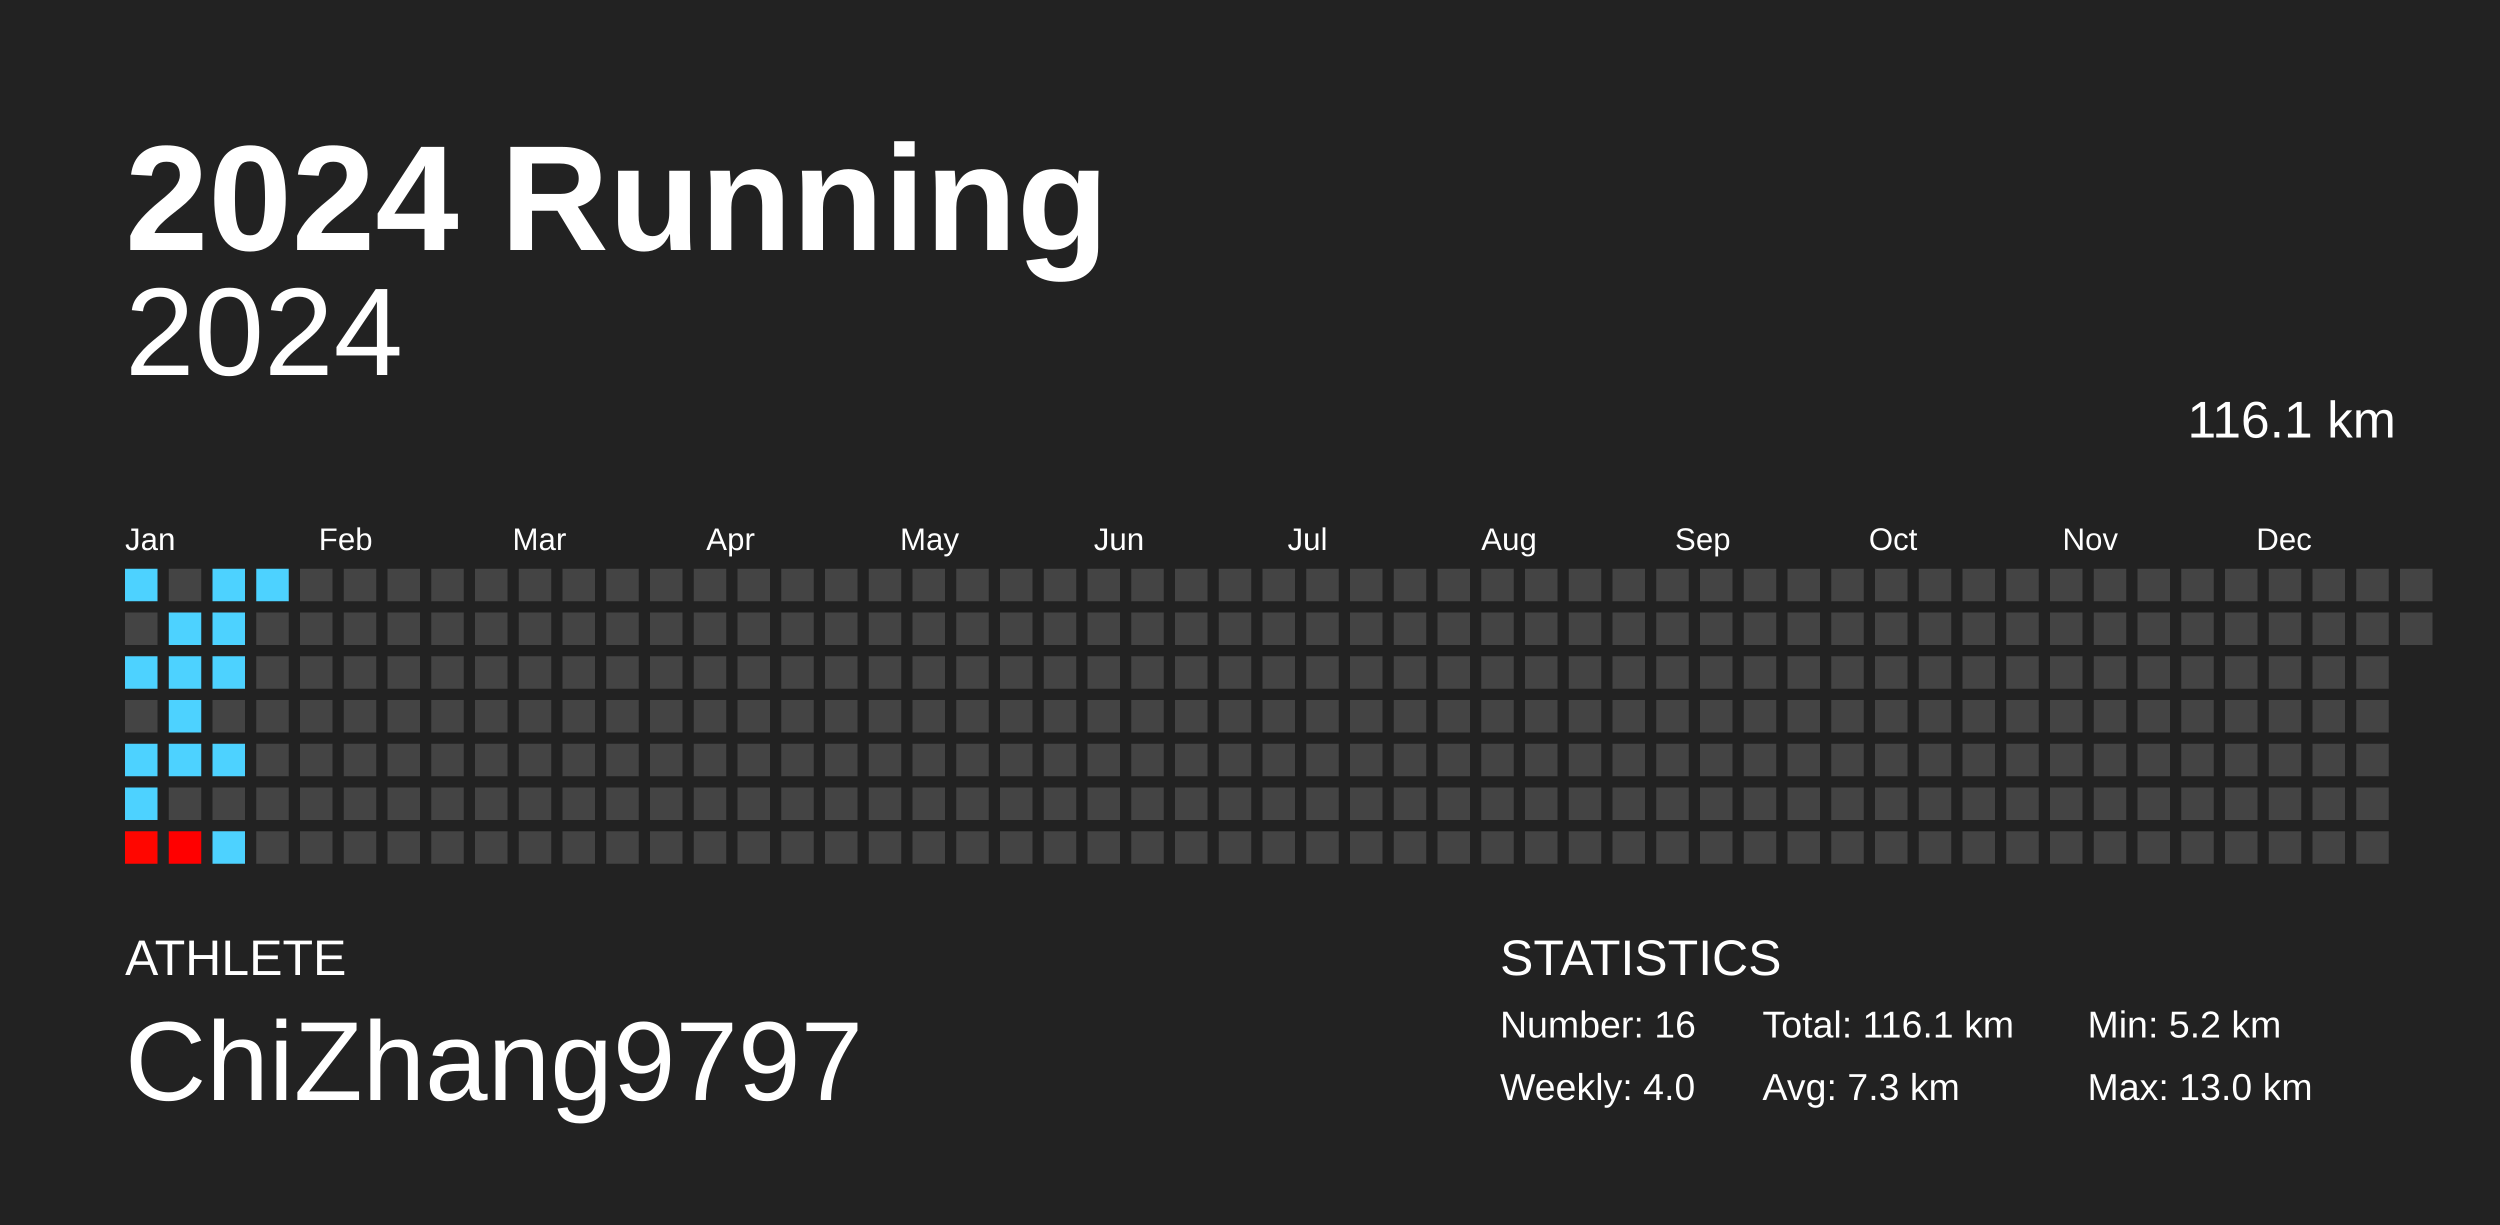
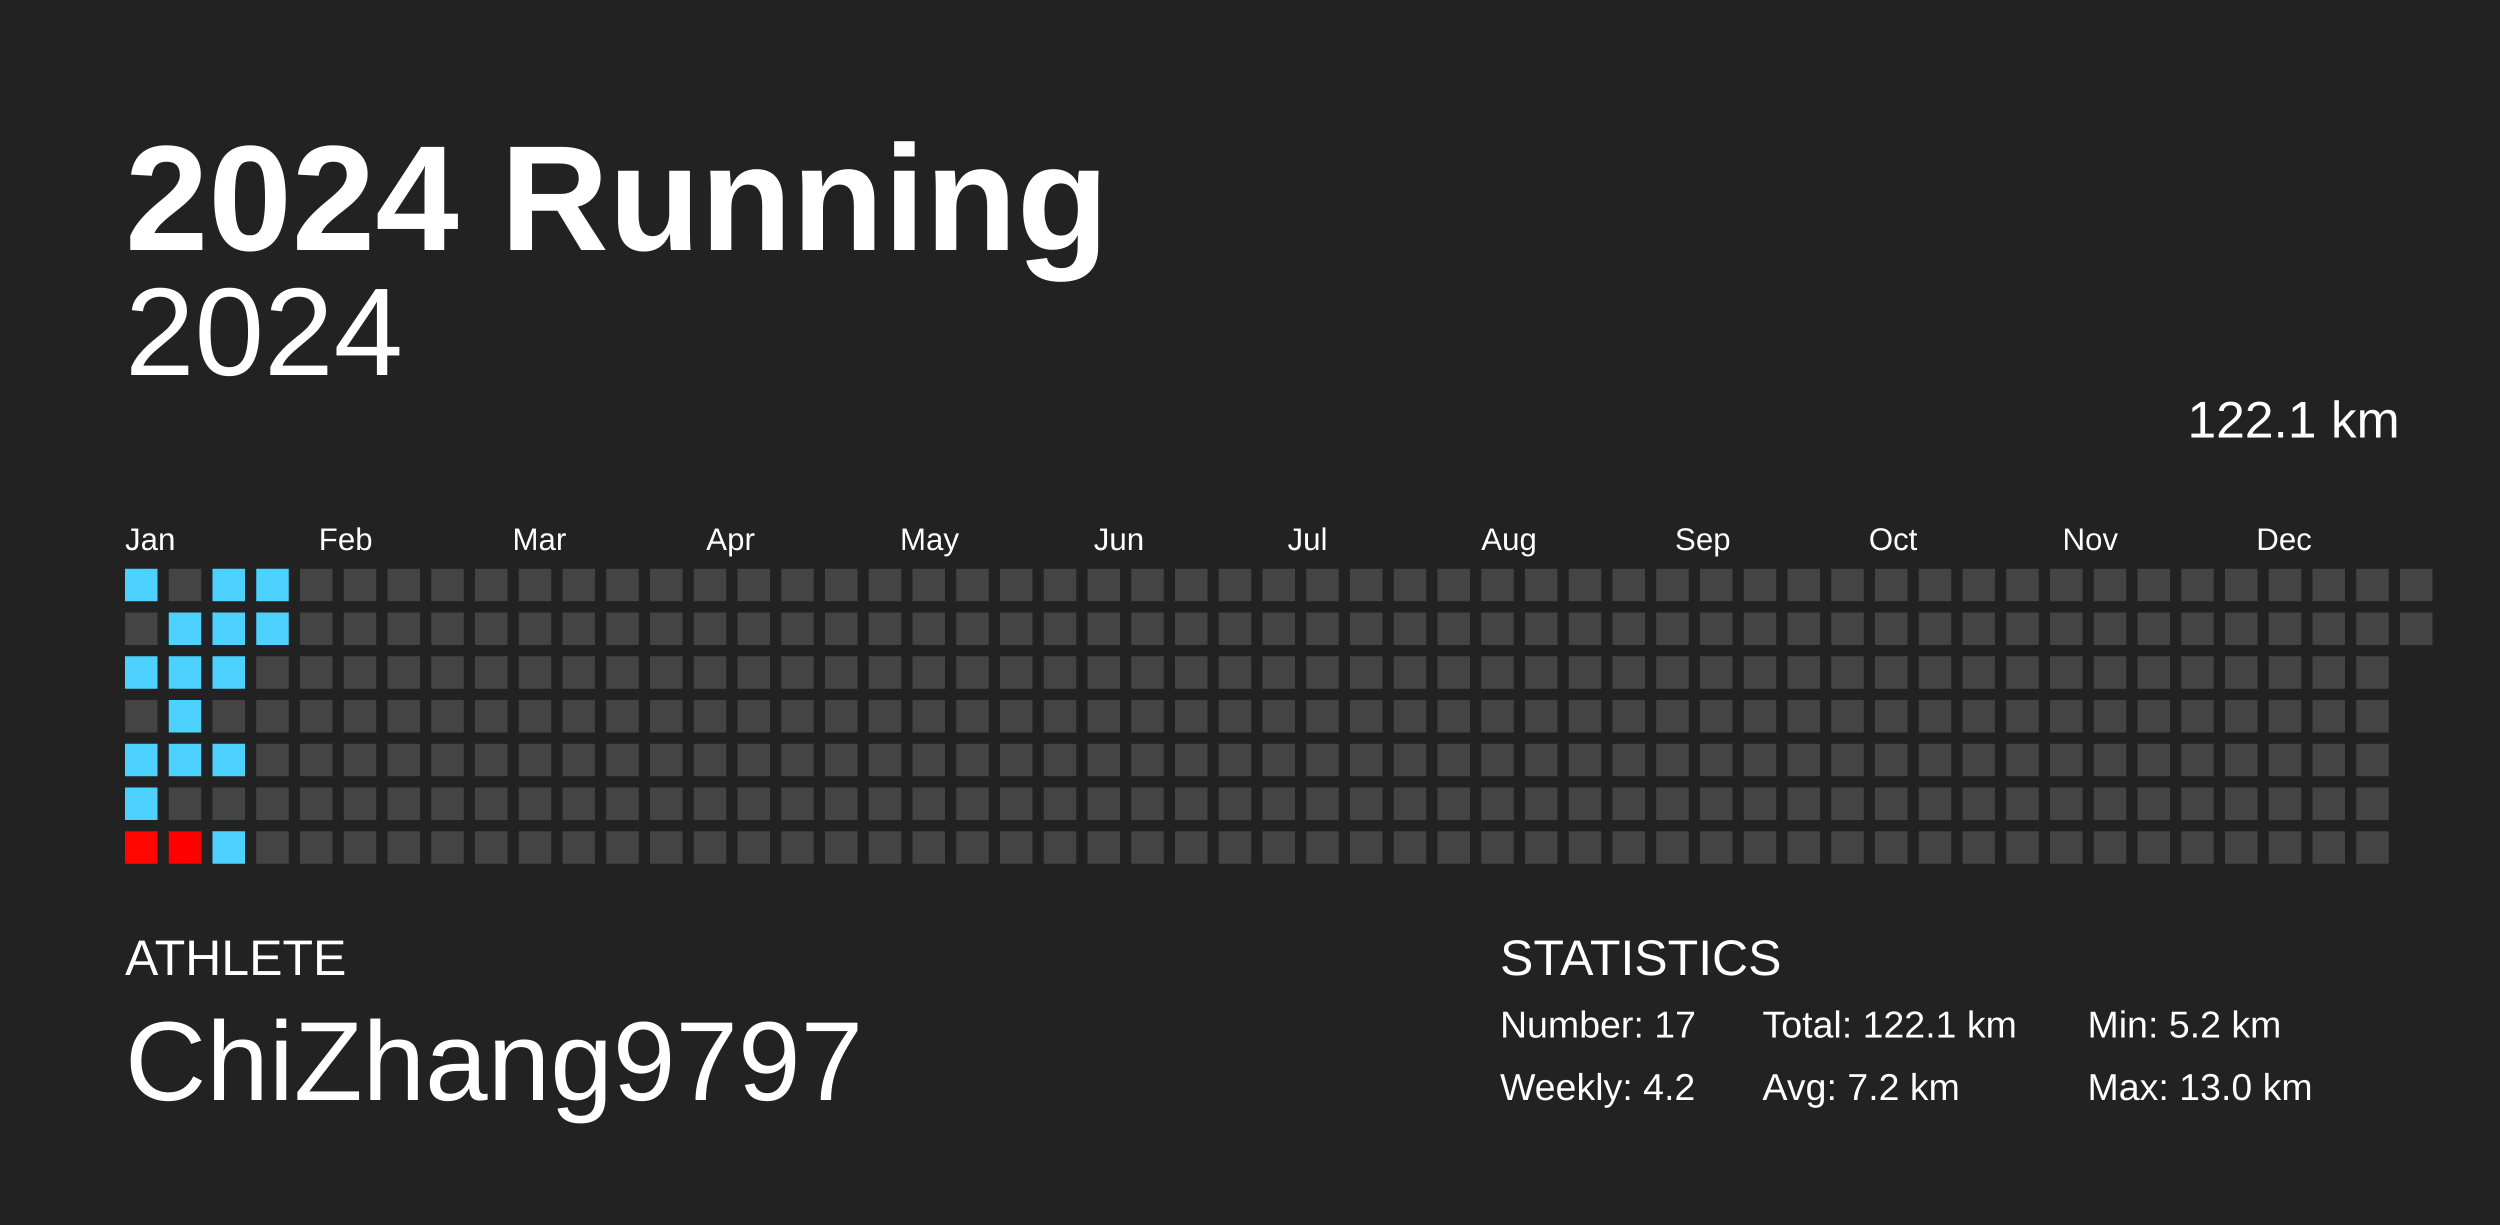
<svg xmlns="http://www.w3.org/2000/svg" baseProfile="full" height="98mm" version="1.1" viewBox="0,0,200,98" width="200mm">
  <defs />
  <rect fill="#222222" height="98" width="200" x="0" y="0" />
  <text fill="#FFFFFF" style="font-size:12px; font-family:Arial; font-weight:bold;" x="10" y="20">2024 Running</text>
  <text fill="#FFFFFF" style="font-size:4px; font-family:Arial" x="10" y="78">ATHLETE</text>
  <text fill="#FFFFFF" style="font-size:9px; font-family:Arial" x="10" y="88">ChiZhang9797</text>
  <text fill="#FFFFFF" style="font-size:4px; font-family:Arial" x="120" y="78">STATISTICS</text>
-   <text fill="#FFFFFF" style="font-size:3px; font-family:Arial" x="120" y="83">Number: 16</text>
-   <text fill="#FFFFFF" style="font-size:3px; font-family:Arial" x="120" y="88">Weekly: 4.0</text>
-   <text fill="#FFFFFF" style="font-size:3px; font-family:Arial" x="141" y="83">Total: 116.1 km</text>
-   <text fill="#FFFFFF" style="font-size:3px; font-family:Arial" x="141" y="88">Avg: 7.3 km</text>
+   <text fill="#FFFFFF" style="font-size:3px; font-family:Arial" x="120" y="83">Number: 17</text>
+   <text fill="#FFFFFF" style="font-size:3px; font-family:Arial" x="120" y="88">Weekly: 4.2</text>
+   <text fill="#FFFFFF" style="font-size:3px; font-family:Arial" x="141" y="83">Total: 122.1 km</text>
+   <text fill="#FFFFFF" style="font-size:3px; font-family:Arial" x="141" y="88">Avg: 7.2 km</text>
  <text fill="#FFFFFF" style="font-size:3px; font-family:Arial" x="167" y="83">Min: 5.2 km</text>
  <text fill="#FFFFFF" style="font-size:3px; font-family:Arial" x="167" y="88">Max: 13.0 km</text>
  <text alignment-baseline="hanging" fill="#FFFFFF" style="font-size:10.0px; font-family:Arial;" x="10" y="30">2024</text>
-   <text alignment-baseline="hanging" fill="#FFFFFF" style="font-size:4.125px; font-family:Arial;" x="175" y="35">116.1 km</text>
+   <text alignment-baseline="hanging" fill="#FFFFFF" style="font-size:4.125px; font-family:Arial;" x="175" y="35">122.1 km</text>
  <text fill="#FFFFFF" style="font-size:2.5px; font-family:Arial" x="10.0" y="44">Jan</text>
  <text fill="#FFFFFF" style="font-size:2.5px; font-family:Arial" x="25.5" y="44">Feb</text>
  <text fill="#FFFFFF" style="font-size:2.5px; font-family:Arial" x="41.0" y="44">Mar</text>
  <text fill="#FFFFFF" style="font-size:2.5px; font-family:Arial" x="56.5" y="44">Apr</text>
  <text fill="#FFFFFF" style="font-size:2.5px; font-family:Arial" x="72.0" y="44">May</text>
  <text fill="#FFFFFF" style="font-size:2.5px; font-family:Arial" x="87.5" y="44">Jun</text>
  <text fill="#FFFFFF" style="font-size:2.5px; font-family:Arial" x="103.0" y="44">Jul</text>
  <text fill="#FFFFFF" style="font-size:2.5px; font-family:Arial" x="118.5" y="44">Aug</text>
  <text fill="#FFFFFF" style="font-size:2.5px; font-family:Arial" x="134.0" y="44">Sep</text>
  <text fill="#FFFFFF" style="font-size:2.5px; font-family:Arial" x="149.5" y="44">Oct</text>
  <text fill="#FFFFFF" style="font-size:2.5px; font-family:Arial" x="165.0" y="44">Nov</text>
  <text fill="#FFFFFF" style="font-size:2.5px; font-family:Arial" x="180.5" y="44">Dec</text>
  <rect fill="#4dd2ff" height="2.6" width="2.6" x="10.0" y="45.5" />
  <rect fill="#444444" height="2.6" width="2.6" x="10.0" y="49.0" />
  <rect fill="#4dd2ff" height="2.6" width="2.6" x="10.0" y="52.5" />
  <rect fill="#444444" height="2.6" width="2.6" x="10.0" y="56.0" />
  <rect fill="#4dd2ff" height="2.6" width="2.6" x="10.0" y="59.5" />
  <rect fill="#4dd2ff" height="2.6" width="2.6" x="10.0" y="63.0" />
  <rect fill="#ff0600" height="2.6" width="2.6" x="10.0" y="66.5" />
  <rect fill="#444444" height="2.6" width="2.6" x="13.5" y="45.5" />
  <rect fill="#4dd2ff" height="2.6" width="2.6" x="13.5" y="49.0" />
  <rect fill="#4dd2ff" height="2.6" width="2.6" x="13.5" y="52.5" />
  <rect fill="#4dd2ff" height="2.6" width="2.6" x="13.5" y="56.0" />
  <rect fill="#4dd2ff" height="2.6" width="2.6" x="13.5" y="59.5" />
  <rect fill="#444444" height="2.6" width="2.6" x="13.5" y="63.0" />
  <rect fill="#ff0000" height="2.6" width="2.6" x="13.5" y="66.5" />
  <rect fill="#4dd2ff" height="2.6" width="2.6" x="17.0" y="45.5" />
  <rect fill="#4dd2ff" height="2.6" width="2.6" x="17.0" y="49.0" />
  <rect fill="#4dd2ff" height="2.6" width="2.6" x="17.0" y="52.5" />
  <rect fill="#444444" height="2.6" width="2.6" x="17.0" y="56.0" />
  <rect fill="#4dd2ff" height="2.6" width="2.6" x="17.0" y="59.5" />
  <rect fill="#444444" height="2.6" width="2.6" x="17.0" y="63.0" />
  <rect fill="#4dd2ff" height="2.6" width="2.6" x="17.0" y="66.5" />
  <rect fill="#4dd2ff" height="2.6" width="2.6" x="20.5" y="45.5" />
-   <rect fill="#444444" height="2.6" width="2.6" x="20.5" y="49.0" />
+   <rect fill="#4dd2ff" height="2.6" width="2.6" x="20.5" y="49.0" />
  <rect fill="#444444" height="2.6" width="2.6" x="20.5" y="52.5" />
  <rect fill="#444444" height="2.6" width="2.6" x="20.5" y="56.0" />
  <rect fill="#444444" height="2.6" width="2.6" x="20.5" y="59.5" />
  <rect fill="#444444" height="2.6" width="2.6" x="20.5" y="63.0" />
  <rect fill="#444444" height="2.6" width="2.6" x="20.5" y="66.5" />
  <rect fill="#444444" height="2.6" width="2.6" x="24.0" y="45.5" />
  <rect fill="#444444" height="2.6" width="2.6" x="24.0" y="49.0" />
  <rect fill="#444444" height="2.6" width="2.6" x="24.0" y="52.5" />
  <rect fill="#444444" height="2.6" width="2.6" x="24.0" y="56.0" />
  <rect fill="#444444" height="2.6" width="2.6" x="24.0" y="59.5" />
  <rect fill="#444444" height="2.6" width="2.6" x="24.0" y="63.0" />
  <rect fill="#444444" height="2.6" width="2.6" x="24.0" y="66.5" />
  <rect fill="#444444" height="2.6" width="2.6" x="27.5" y="45.5" />
  <rect fill="#444444" height="2.6" width="2.6" x="27.5" y="49.0" />
  <rect fill="#444444" height="2.6" width="2.6" x="27.5" y="52.5" />
  <rect fill="#444444" height="2.6" width="2.6" x="27.5" y="56.0" />
  <rect fill="#444444" height="2.6" width="2.6" x="27.5" y="59.5" />
  <rect fill="#444444" height="2.6" width="2.6" x="27.5" y="63.0" />
  <rect fill="#444444" height="2.6" width="2.6" x="27.5" y="66.5" />
  <rect fill="#444444" height="2.6" width="2.6" x="31.0" y="45.5" />
  <rect fill="#444444" height="2.6" width="2.6" x="31.0" y="49.0" />
  <rect fill="#444444" height="2.6" width="2.6" x="31.0" y="52.5" />
  <rect fill="#444444" height="2.6" width="2.6" x="31.0" y="56.0" />
  <rect fill="#444444" height="2.6" width="2.6" x="31.0" y="59.5" />
  <rect fill="#444444" height="2.6" width="2.6" x="31.0" y="63.0" />
  <rect fill="#444444" height="2.6" width="2.6" x="31.0" y="66.5" />
  <rect fill="#444444" height="2.6" width="2.6" x="34.5" y="45.5" />
  <rect fill="#444444" height="2.6" width="2.6" x="34.5" y="49.0" />
  <rect fill="#444444" height="2.6" width="2.6" x="34.5" y="52.5" />
  <rect fill="#444444" height="2.6" width="2.6" x="34.5" y="56.0" />
  <rect fill="#444444" height="2.6" width="2.6" x="34.5" y="59.5" />
  <rect fill="#444444" height="2.6" width="2.6" x="34.5" y="63.0" />
  <rect fill="#444444" height="2.6" width="2.6" x="34.5" y="66.5" />
  <rect fill="#444444" height="2.6" width="2.6" x="38.0" y="45.5" />
  <rect fill="#444444" height="2.6" width="2.6" x="38.0" y="49.0" />
  <rect fill="#444444" height="2.6" width="2.6" x="38.0" y="52.5" />
  <rect fill="#444444" height="2.6" width="2.6" x="38.0" y="56.0" />
  <rect fill="#444444" height="2.6" width="2.6" x="38.0" y="59.5" />
  <rect fill="#444444" height="2.6" width="2.6" x="38.0" y="63.0" />
  <rect fill="#444444" height="2.6" width="2.6" x="38.0" y="66.5" />
  <rect fill="#444444" height="2.6" width="2.6" x="41.5" y="45.5" />
  <rect fill="#444444" height="2.6" width="2.6" x="41.5" y="49.0" />
  <rect fill="#444444" height="2.6" width="2.6" x="41.5" y="52.5" />
  <rect fill="#444444" height="2.6" width="2.6" x="41.5" y="56.0" />
  <rect fill="#444444" height="2.6" width="2.6" x="41.5" y="59.5" />
  <rect fill="#444444" height="2.6" width="2.6" x="41.5" y="63.0" />
  <rect fill="#444444" height="2.6" width="2.6" x="41.5" y="66.5" />
  <rect fill="#444444" height="2.6" width="2.6" x="45.0" y="45.5" />
  <rect fill="#444444" height="2.6" width="2.6" x="45.0" y="49.0" />
  <rect fill="#444444" height="2.6" width="2.6" x="45.0" y="52.5" />
  <rect fill="#444444" height="2.6" width="2.6" x="45.0" y="56.0" />
  <rect fill="#444444" height="2.6" width="2.6" x="45.0" y="59.5" />
  <rect fill="#444444" height="2.6" width="2.6" x="45.0" y="63.0" />
  <rect fill="#444444" height="2.6" width="2.6" x="45.0" y="66.5" />
  <rect fill="#444444" height="2.6" width="2.6" x="48.5" y="45.5" />
  <rect fill="#444444" height="2.6" width="2.6" x="48.5" y="49.0" />
  <rect fill="#444444" height="2.6" width="2.6" x="48.5" y="52.5" />
  <rect fill="#444444" height="2.6" width="2.6" x="48.5" y="56.0" />
  <rect fill="#444444" height="2.6" width="2.6" x="48.5" y="59.5" />
  <rect fill="#444444" height="2.6" width="2.6" x="48.5" y="63.0" />
  <rect fill="#444444" height="2.6" width="2.6" x="48.5" y="66.5" />
  <rect fill="#444444" height="2.6" width="2.6" x="52.0" y="45.5" />
  <rect fill="#444444" height="2.6" width="2.6" x="52.0" y="49.0" />
  <rect fill="#444444" height="2.6" width="2.6" x="52.0" y="52.5" />
  <rect fill="#444444" height="2.6" width="2.6" x="52.0" y="56.0" />
  <rect fill="#444444" height="2.6" width="2.6" x="52.0" y="59.5" />
  <rect fill="#444444" height="2.6" width="2.6" x="52.0" y="63.0" />
  <rect fill="#444444" height="2.6" width="2.6" x="52.0" y="66.5" />
  <rect fill="#444444" height="2.6" width="2.6" x="55.5" y="45.5" />
  <rect fill="#444444" height="2.6" width="2.6" x="55.5" y="49.0" />
  <rect fill="#444444" height="2.6" width="2.6" x="55.5" y="52.5" />
  <rect fill="#444444" height="2.6" width="2.6" x="55.5" y="56.0" />
  <rect fill="#444444" height="2.6" width="2.6" x="55.5" y="59.5" />
  <rect fill="#444444" height="2.6" width="2.6" x="55.5" y="63.0" />
  <rect fill="#444444" height="2.6" width="2.6" x="55.5" y="66.5" />
  <rect fill="#444444" height="2.6" width="2.6" x="59.0" y="45.5" />
  <rect fill="#444444" height="2.6" width="2.6" x="59.0" y="49.0" />
  <rect fill="#444444" height="2.6" width="2.6" x="59.0" y="52.5" />
  <rect fill="#444444" height="2.6" width="2.6" x="59.0" y="56.0" />
  <rect fill="#444444" height="2.6" width="2.6" x="59.0" y="59.5" />
  <rect fill="#444444" height="2.6" width="2.6" x="59.0" y="63.0" />
  <rect fill="#444444" height="2.6" width="2.6" x="59.0" y="66.5" />
  <rect fill="#444444" height="2.6" width="2.6" x="62.5" y="45.5" />
  <rect fill="#444444" height="2.6" width="2.6" x="62.5" y="49.0" />
  <rect fill="#444444" height="2.6" width="2.6" x="62.5" y="52.5" />
  <rect fill="#444444" height="2.6" width="2.6" x="62.5" y="56.0" />
  <rect fill="#444444" height="2.6" width="2.6" x="62.5" y="59.5" />
  <rect fill="#444444" height="2.6" width="2.6" x="62.5" y="63.0" />
  <rect fill="#444444" height="2.6" width="2.6" x="62.5" y="66.5" />
  <rect fill="#444444" height="2.6" width="2.6" x="66.0" y="45.5" />
  <rect fill="#444444" height="2.6" width="2.6" x="66.0" y="49.0" />
  <rect fill="#444444" height="2.6" width="2.6" x="66.0" y="52.5" />
  <rect fill="#444444" height="2.6" width="2.6" x="66.0" y="56.0" />
  <rect fill="#444444" height="2.6" width="2.6" x="66.0" y="59.5" />
  <rect fill="#444444" height="2.6" width="2.6" x="66.0" y="63.0" />
  <rect fill="#444444" height="2.6" width="2.6" x="66.0" y="66.5" />
  <rect fill="#444444" height="2.6" width="2.6" x="69.5" y="45.5" />
  <rect fill="#444444" height="2.6" width="2.6" x="69.5" y="49.0" />
  <rect fill="#444444" height="2.6" width="2.6" x="69.5" y="52.5" />
  <rect fill="#444444" height="2.6" width="2.6" x="69.5" y="56.0" />
  <rect fill="#444444" height="2.6" width="2.6" x="69.5" y="59.5" />
  <rect fill="#444444" height="2.6" width="2.6" x="69.5" y="63.0" />
  <rect fill="#444444" height="2.6" width="2.6" x="69.5" y="66.5" />
  <rect fill="#444444" height="2.6" width="2.6" x="73.0" y="45.5" />
  <rect fill="#444444" height="2.6" width="2.6" x="73.0" y="49.0" />
  <rect fill="#444444" height="2.6" width="2.6" x="73.0" y="52.5" />
  <rect fill="#444444" height="2.6" width="2.6" x="73.0" y="56.0" />
  <rect fill="#444444" height="2.6" width="2.6" x="73.0" y="59.5" />
  <rect fill="#444444" height="2.6" width="2.6" x="73.0" y="63.0" />
  <rect fill="#444444" height="2.6" width="2.6" x="73.0" y="66.5" />
  <rect fill="#444444" height="2.6" width="2.6" x="76.5" y="45.5" />
  <rect fill="#444444" height="2.6" width="2.6" x="76.5" y="49.0" />
  <rect fill="#444444" height="2.6" width="2.6" x="76.5" y="52.5" />
  <rect fill="#444444" height="2.6" width="2.6" x="76.5" y="56.0" />
  <rect fill="#444444" height="2.6" width="2.6" x="76.5" y="59.5" />
  <rect fill="#444444" height="2.6" width="2.6" x="76.5" y="63.0" />
  <rect fill="#444444" height="2.6" width="2.6" x="76.5" y="66.5" />
  <rect fill="#444444" height="2.6" width="2.6" x="80.0" y="45.5" />
  <rect fill="#444444" height="2.6" width="2.6" x="80.0" y="49.0" />
  <rect fill="#444444" height="2.6" width="2.6" x="80.0" y="52.5" />
  <rect fill="#444444" height="2.6" width="2.6" x="80.0" y="56.0" />
  <rect fill="#444444" height="2.6" width="2.6" x="80.0" y="59.5" />
  <rect fill="#444444" height="2.6" width="2.6" x="80.0" y="63.0" />
  <rect fill="#444444" height="2.6" width="2.6" x="80.0" y="66.5" />
  <rect fill="#444444" height="2.6" width="2.6" x="83.5" y="45.5" />
  <rect fill="#444444" height="2.6" width="2.6" x="83.5" y="49.0" />
  <rect fill="#444444" height="2.6" width="2.6" x="83.5" y="52.5" />
  <rect fill="#444444" height="2.6" width="2.6" x="83.5" y="56.0" />
  <rect fill="#444444" height="2.6" width="2.6" x="83.5" y="59.5" />
  <rect fill="#444444" height="2.6" width="2.6" x="83.5" y="63.0" />
  <rect fill="#444444" height="2.6" width="2.6" x="83.5" y="66.5" />
  <rect fill="#444444" height="2.6" width="2.6" x="87.0" y="45.5" />
  <rect fill="#444444" height="2.6" width="2.6" x="87.0" y="49.0" />
  <rect fill="#444444" height="2.6" width="2.6" x="87.0" y="52.5" />
  <rect fill="#444444" height="2.6" width="2.6" x="87.0" y="56.0" />
  <rect fill="#444444" height="2.6" width="2.6" x="87.0" y="59.5" />
  <rect fill="#444444" height="2.6" width="2.6" x="87.0" y="63.0" />
  <rect fill="#444444" height="2.6" width="2.6" x="87.0" y="66.5" />
  <rect fill="#444444" height="2.6" width="2.6" x="90.5" y="45.5" />
  <rect fill="#444444" height="2.6" width="2.6" x="90.5" y="49.0" />
  <rect fill="#444444" height="2.6" width="2.6" x="90.5" y="52.5" />
  <rect fill="#444444" height="2.6" width="2.6" x="90.5" y="56.0" />
  <rect fill="#444444" height="2.6" width="2.6" x="90.5" y="59.5" />
  <rect fill="#444444" height="2.6" width="2.6" x="90.5" y="63.0" />
  <rect fill="#444444" height="2.6" width="2.6" x="90.5" y="66.5" />
  <rect fill="#444444" height="2.6" width="2.6" x="94.0" y="45.5" />
  <rect fill="#444444" height="2.6" width="2.6" x="94.0" y="49.0" />
  <rect fill="#444444" height="2.6" width="2.6" x="94.0" y="52.5" />
  <rect fill="#444444" height="2.6" width="2.6" x="94.0" y="56.0" />
  <rect fill="#444444" height="2.6" width="2.6" x="94.0" y="59.5" />
  <rect fill="#444444" height="2.6" width="2.6" x="94.0" y="63.0" />
  <rect fill="#444444" height="2.6" width="2.6" x="94.0" y="66.5" />
  <rect fill="#444444" height="2.6" width="2.6" x="97.5" y="45.5" />
  <rect fill="#444444" height="2.6" width="2.6" x="97.5" y="49.0" />
  <rect fill="#444444" height="2.6" width="2.6" x="97.5" y="52.5" />
  <rect fill="#444444" height="2.6" width="2.6" x="97.5" y="56.0" />
  <rect fill="#444444" height="2.6" width="2.6" x="97.5" y="59.5" />
  <rect fill="#444444" height="2.6" width="2.6" x="97.5" y="63.0" />
  <rect fill="#444444" height="2.6" width="2.6" x="97.5" y="66.5" />
  <rect fill="#444444" height="2.6" width="2.6" x="101.0" y="45.5" />
  <rect fill="#444444" height="2.6" width="2.6" x="101.0" y="49.0" />
  <rect fill="#444444" height="2.6" width="2.6" x="101.0" y="52.5" />
  <rect fill="#444444" height="2.6" width="2.6" x="101.0" y="56.0" />
  <rect fill="#444444" height="2.6" width="2.6" x="101.0" y="59.5" />
  <rect fill="#444444" height="2.6" width="2.6" x="101.0" y="63.0" />
  <rect fill="#444444" height="2.6" width="2.6" x="101.0" y="66.5" />
  <rect fill="#444444" height="2.6" width="2.6" x="104.5" y="45.5" />
  <rect fill="#444444" height="2.6" width="2.6" x="104.5" y="49.0" />
  <rect fill="#444444" height="2.6" width="2.6" x="104.5" y="52.5" />
  <rect fill="#444444" height="2.6" width="2.6" x="104.5" y="56.0" />
  <rect fill="#444444" height="2.6" width="2.6" x="104.5" y="59.5" />
  <rect fill="#444444" height="2.6" width="2.6" x="104.5" y="63.0" />
  <rect fill="#444444" height="2.6" width="2.6" x="104.5" y="66.5" />
  <rect fill="#444444" height="2.6" width="2.6" x="108.0" y="45.5" />
  <rect fill="#444444" height="2.6" width="2.6" x="108.0" y="49.0" />
  <rect fill="#444444" height="2.6" width="2.6" x="108.0" y="52.5" />
  <rect fill="#444444" height="2.6" width="2.6" x="108.0" y="56.0" />
  <rect fill="#444444" height="2.6" width="2.6" x="108.0" y="59.5" />
  <rect fill="#444444" height="2.6" width="2.6" x="108.0" y="63.0" />
  <rect fill="#444444" height="2.6" width="2.6" x="108.0" y="66.5" />
  <rect fill="#444444" height="2.6" width="2.6" x="111.5" y="45.5" />
  <rect fill="#444444" height="2.6" width="2.6" x="111.5" y="49.0" />
  <rect fill="#444444" height="2.6" width="2.6" x="111.5" y="52.5" />
  <rect fill="#444444" height="2.6" width="2.6" x="111.5" y="56.0" />
  <rect fill="#444444" height="2.6" width="2.6" x="111.5" y="59.5" />
  <rect fill="#444444" height="2.6" width="2.6" x="111.5" y="63.0" />
  <rect fill="#444444" height="2.6" width="2.6" x="111.5" y="66.5" />
  <rect fill="#444444" height="2.6" width="2.6" x="115.0" y="45.5" />
  <rect fill="#444444" height="2.6" width="2.6" x="115.0" y="49.0" />
  <rect fill="#444444" height="2.6" width="2.6" x="115.0" y="52.5" />
  <rect fill="#444444" height="2.6" width="2.6" x="115.0" y="56.0" />
  <rect fill="#444444" height="2.6" width="2.6" x="115.0" y="59.5" />
  <rect fill="#444444" height="2.6" width="2.6" x="115.0" y="63.0" />
  <rect fill="#444444" height="2.6" width="2.6" x="115.0" y="66.5" />
  <rect fill="#444444" height="2.6" width="2.6" x="118.5" y="45.5" />
  <rect fill="#444444" height="2.6" width="2.6" x="118.5" y="49.0" />
  <rect fill="#444444" height="2.6" width="2.6" x="118.5" y="52.5" />
  <rect fill="#444444" height="2.6" width="2.6" x="118.5" y="56.0" />
  <rect fill="#444444" height="2.6" width="2.6" x="118.5" y="59.5" />
  <rect fill="#444444" height="2.6" width="2.6" x="118.5" y="63.0" />
  <rect fill="#444444" height="2.6" width="2.6" x="118.5" y="66.5" />
  <rect fill="#444444" height="2.6" width="2.6" x="122.0" y="45.5" />
  <rect fill="#444444" height="2.6" width="2.6" x="122.0" y="49.0" />
  <rect fill="#444444" height="2.6" width="2.6" x="122.0" y="52.5" />
  <rect fill="#444444" height="2.6" width="2.6" x="122.0" y="56.0" />
  <rect fill="#444444" height="2.6" width="2.6" x="122.0" y="59.5" />
  <rect fill="#444444" height="2.6" width="2.6" x="122.0" y="63.0" />
  <rect fill="#444444" height="2.6" width="2.6" x="122.0" y="66.5" />
  <rect fill="#444444" height="2.6" width="2.6" x="125.5" y="45.5" />
  <rect fill="#444444" height="2.6" width="2.6" x="125.5" y="49.0" />
  <rect fill="#444444" height="2.6" width="2.6" x="125.5" y="52.5" />
  <rect fill="#444444" height="2.6" width="2.6" x="125.5" y="56.0" />
  <rect fill="#444444" height="2.6" width="2.6" x="125.5" y="59.5" />
  <rect fill="#444444" height="2.6" width="2.6" x="125.5" y="63.0" />
  <rect fill="#444444" height="2.6" width="2.6" x="125.5" y="66.5" />
  <rect fill="#444444" height="2.6" width="2.6" x="129.0" y="45.5" />
  <rect fill="#444444" height="2.6" width="2.6" x="129.0" y="49.0" />
  <rect fill="#444444" height="2.6" width="2.6" x="129.0" y="52.5" />
  <rect fill="#444444" height="2.6" width="2.6" x="129.0" y="56.0" />
  <rect fill="#444444" height="2.6" width="2.6" x="129.0" y="59.5" />
  <rect fill="#444444" height="2.6" width="2.6" x="129.0" y="63.0" />
  <rect fill="#444444" height="2.6" width="2.6" x="129.0" y="66.5" />
  <rect fill="#444444" height="2.6" width="2.6" x="132.5" y="45.5" />
  <rect fill="#444444" height="2.6" width="2.6" x="132.5" y="49.0" />
  <rect fill="#444444" height="2.6" width="2.6" x="132.5" y="52.5" />
  <rect fill="#444444" height="2.6" width="2.6" x="132.5" y="56.0" />
  <rect fill="#444444" height="2.6" width="2.6" x="132.5" y="59.5" />
  <rect fill="#444444" height="2.6" width="2.6" x="132.5" y="63.0" />
  <rect fill="#444444" height="2.6" width="2.6" x="132.5" y="66.5" />
  <rect fill="#444444" height="2.6" width="2.6" x="136.0" y="45.5" />
  <rect fill="#444444" height="2.6" width="2.6" x="136.0" y="49.0" />
  <rect fill="#444444" height="2.6" width="2.6" x="136.0" y="52.5" />
  <rect fill="#444444" height="2.6" width="2.6" x="136.0" y="56.0" />
  <rect fill="#444444" height="2.6" width="2.6" x="136.0" y="59.5" />
  <rect fill="#444444" height="2.6" width="2.6" x="136.0" y="63.0" />
  <rect fill="#444444" height="2.6" width="2.6" x="136.0" y="66.5" />
  <rect fill="#444444" height="2.6" width="2.6" x="139.5" y="45.5" />
  <rect fill="#444444" height="2.6" width="2.6" x="139.5" y="49.0" />
  <rect fill="#444444" height="2.6" width="2.6" x="139.5" y="52.5" />
  <rect fill="#444444" height="2.6" width="2.6" x="139.5" y="56.0" />
  <rect fill="#444444" height="2.6" width="2.6" x="139.5" y="59.5" />
  <rect fill="#444444" height="2.6" width="2.6" x="139.5" y="63.0" />
  <rect fill="#444444" height="2.6" width="2.6" x="139.5" y="66.5" />
  <rect fill="#444444" height="2.6" width="2.6" x="143.0" y="45.5" />
  <rect fill="#444444" height="2.6" width="2.6" x="143.0" y="49.0" />
  <rect fill="#444444" height="2.6" width="2.6" x="143.0" y="52.5" />
  <rect fill="#444444" height="2.6" width="2.6" x="143.0" y="56.0" />
  <rect fill="#444444" height="2.6" width="2.6" x="143.0" y="59.5" />
  <rect fill="#444444" height="2.6" width="2.6" x="143.0" y="63.0" />
  <rect fill="#444444" height="2.6" width="2.6" x="143.0" y="66.5" />
  <rect fill="#444444" height="2.6" width="2.6" x="146.5" y="45.5" />
  <rect fill="#444444" height="2.6" width="2.6" x="146.5" y="49.0" />
  <rect fill="#444444" height="2.6" width="2.6" x="146.5" y="52.5" />
  <rect fill="#444444" height="2.6" width="2.6" x="146.5" y="56.0" />
  <rect fill="#444444" height="2.6" width="2.6" x="146.5" y="59.5" />
  <rect fill="#444444" height="2.6" width="2.6" x="146.5" y="63.0" />
  <rect fill="#444444" height="2.6" width="2.6" x="146.5" y="66.5" />
  <rect fill="#444444" height="2.6" width="2.6" x="150.0" y="45.5" />
  <rect fill="#444444" height="2.6" width="2.6" x="150.0" y="49.0" />
  <rect fill="#444444" height="2.6" width="2.6" x="150.0" y="52.5" />
  <rect fill="#444444" height="2.6" width="2.6" x="150.0" y="56.0" />
  <rect fill="#444444" height="2.6" width="2.6" x="150.0" y="59.5" />
  <rect fill="#444444" height="2.6" width="2.6" x="150.0" y="63.0" />
  <rect fill="#444444" height="2.6" width="2.6" x="150.0" y="66.5" />
  <rect fill="#444444" height="2.6" width="2.6" x="153.5" y="45.5" />
  <rect fill="#444444" height="2.6" width="2.6" x="153.5" y="49.0" />
  <rect fill="#444444" height="2.6" width="2.6" x="153.5" y="52.5" />
  <rect fill="#444444" height="2.6" width="2.6" x="153.5" y="56.0" />
  <rect fill="#444444" height="2.6" width="2.6" x="153.5" y="59.5" />
  <rect fill="#444444" height="2.6" width="2.6" x="153.5" y="63.0" />
  <rect fill="#444444" height="2.6" width="2.6" x="153.5" y="66.5" />
  <rect fill="#444444" height="2.6" width="2.6" x="157.0" y="45.5" />
  <rect fill="#444444" height="2.6" width="2.6" x="157.0" y="49.0" />
  <rect fill="#444444" height="2.6" width="2.6" x="157.0" y="52.5" />
  <rect fill="#444444" height="2.6" width="2.6" x="157.0" y="56.0" />
  <rect fill="#444444" height="2.6" width="2.6" x="157.0" y="59.5" />
  <rect fill="#444444" height="2.6" width="2.6" x="157.0" y="63.0" />
  <rect fill="#444444" height="2.6" width="2.6" x="157.0" y="66.5" />
  <rect fill="#444444" height="2.6" width="2.6" x="160.5" y="45.5" />
  <rect fill="#444444" height="2.6" width="2.6" x="160.5" y="49.0" />
  <rect fill="#444444" height="2.6" width="2.6" x="160.5" y="52.5" />
  <rect fill="#444444" height="2.6" width="2.6" x="160.5" y="56.0" />
  <rect fill="#444444" height="2.6" width="2.6" x="160.5" y="59.5" />
  <rect fill="#444444" height="2.6" width="2.6" x="160.5" y="63.0" />
  <rect fill="#444444" height="2.6" width="2.6" x="160.5" y="66.5" />
  <rect fill="#444444" height="2.6" width="2.6" x="164.0" y="45.5" />
  <rect fill="#444444" height="2.6" width="2.6" x="164.0" y="49.0" />
  <rect fill="#444444" height="2.6" width="2.6" x="164.0" y="52.5" />
  <rect fill="#444444" height="2.6" width="2.6" x="164.0" y="56.0" />
  <rect fill="#444444" height="2.6" width="2.6" x="164.0" y="59.5" />
  <rect fill="#444444" height="2.6" width="2.6" x="164.0" y="63.0" />
  <rect fill="#444444" height="2.6" width="2.6" x="164.0" y="66.5" />
  <rect fill="#444444" height="2.6" width="2.6" x="167.5" y="45.5" />
  <rect fill="#444444" height="2.6" width="2.6" x="167.5" y="49.0" />
  <rect fill="#444444" height="2.6" width="2.6" x="167.5" y="52.5" />
  <rect fill="#444444" height="2.6" width="2.6" x="167.5" y="56.0" />
  <rect fill="#444444" height="2.6" width="2.6" x="167.5" y="59.5" />
  <rect fill="#444444" height="2.6" width="2.6" x="167.5" y="63.0" />
  <rect fill="#444444" height="2.6" width="2.6" x="167.5" y="66.5" />
  <rect fill="#444444" height="2.6" width="2.6" x="171.0" y="45.5" />
  <rect fill="#444444" height="2.6" width="2.6" x="171.0" y="49.0" />
  <rect fill="#444444" height="2.6" width="2.6" x="171.0" y="52.5" />
  <rect fill="#444444" height="2.6" width="2.6" x="171.0" y="56.0" />
  <rect fill="#444444" height="2.6" width="2.6" x="171.0" y="59.5" />
  <rect fill="#444444" height="2.6" width="2.6" x="171.0" y="63.0" />
  <rect fill="#444444" height="2.6" width="2.6" x="171.0" y="66.5" />
  <rect fill="#444444" height="2.6" width="2.6" x="174.5" y="45.5" />
  <rect fill="#444444" height="2.6" width="2.6" x="174.5" y="49.0" />
  <rect fill="#444444" height="2.6" width="2.6" x="174.5" y="52.5" />
  <rect fill="#444444" height="2.6" width="2.6" x="174.5" y="56.0" />
  <rect fill="#444444" height="2.6" width="2.6" x="174.5" y="59.5" />
  <rect fill="#444444" height="2.6" width="2.6" x="174.5" y="63.0" />
  <rect fill="#444444" height="2.6" width="2.6" x="174.5" y="66.5" />
  <rect fill="#444444" height="2.6" width="2.6" x="178.0" y="45.5" />
  <rect fill="#444444" height="2.6" width="2.6" x="178.0" y="49.0" />
  <rect fill="#444444" height="2.6" width="2.6" x="178.0" y="52.5" />
  <rect fill="#444444" height="2.6" width="2.6" x="178.0" y="56.0" />
  <rect fill="#444444" height="2.6" width="2.6" x="178.0" y="59.5" />
  <rect fill="#444444" height="2.6" width="2.6" x="178.0" y="63.0" />
  <rect fill="#444444" height="2.6" width="2.6" x="178.0" y="66.5" />
  <rect fill="#444444" height="2.6" width="2.6" x="181.5" y="45.5" />
  <rect fill="#444444" height="2.6" width="2.6" x="181.5" y="49.0" />
  <rect fill="#444444" height="2.6" width="2.6" x="181.5" y="52.5" />
  <rect fill="#444444" height="2.6" width="2.6" x="181.5" y="56.0" />
  <rect fill="#444444" height="2.6" width="2.6" x="181.5" y="59.5" />
  <rect fill="#444444" height="2.6" width="2.6" x="181.5" y="63.0" />
  <rect fill="#444444" height="2.6" width="2.6" x="181.5" y="66.5" />
  <rect fill="#444444" height="2.6" width="2.6" x="185.0" y="45.5" />
  <rect fill="#444444" height="2.6" width="2.6" x="185.0" y="49.0" />
  <rect fill="#444444" height="2.6" width="2.6" x="185.0" y="52.5" />
  <rect fill="#444444" height="2.6" width="2.6" x="185.0" y="56.0" />
  <rect fill="#444444" height="2.6" width="2.6" x="185.0" y="59.5" />
  <rect fill="#444444" height="2.6" width="2.6" x="185.0" y="63.0" />
  <rect fill="#444444" height="2.6" width="2.6" x="185.0" y="66.5" />
  <rect fill="#444444" height="2.6" width="2.6" x="188.5" y="45.5" />
  <rect fill="#444444" height="2.6" width="2.6" x="188.5" y="49.0" />
  <rect fill="#444444" height="2.6" width="2.6" x="188.5" y="52.5" />
  <rect fill="#444444" height="2.6" width="2.6" x="188.5" y="56.0" />
  <rect fill="#444444" height="2.6" width="2.6" x="188.5" y="59.5" />
  <rect fill="#444444" height="2.6" width="2.6" x="188.5" y="63.0" />
  <rect fill="#444444" height="2.6" width="2.6" x="188.5" y="66.5" />
  <rect fill="#444444" height="2.6" width="2.6" x="192.0" y="45.5" />
  <rect fill="#444444" height="2.6" width="2.6" x="192.0" y="49.0" />
</svg>
